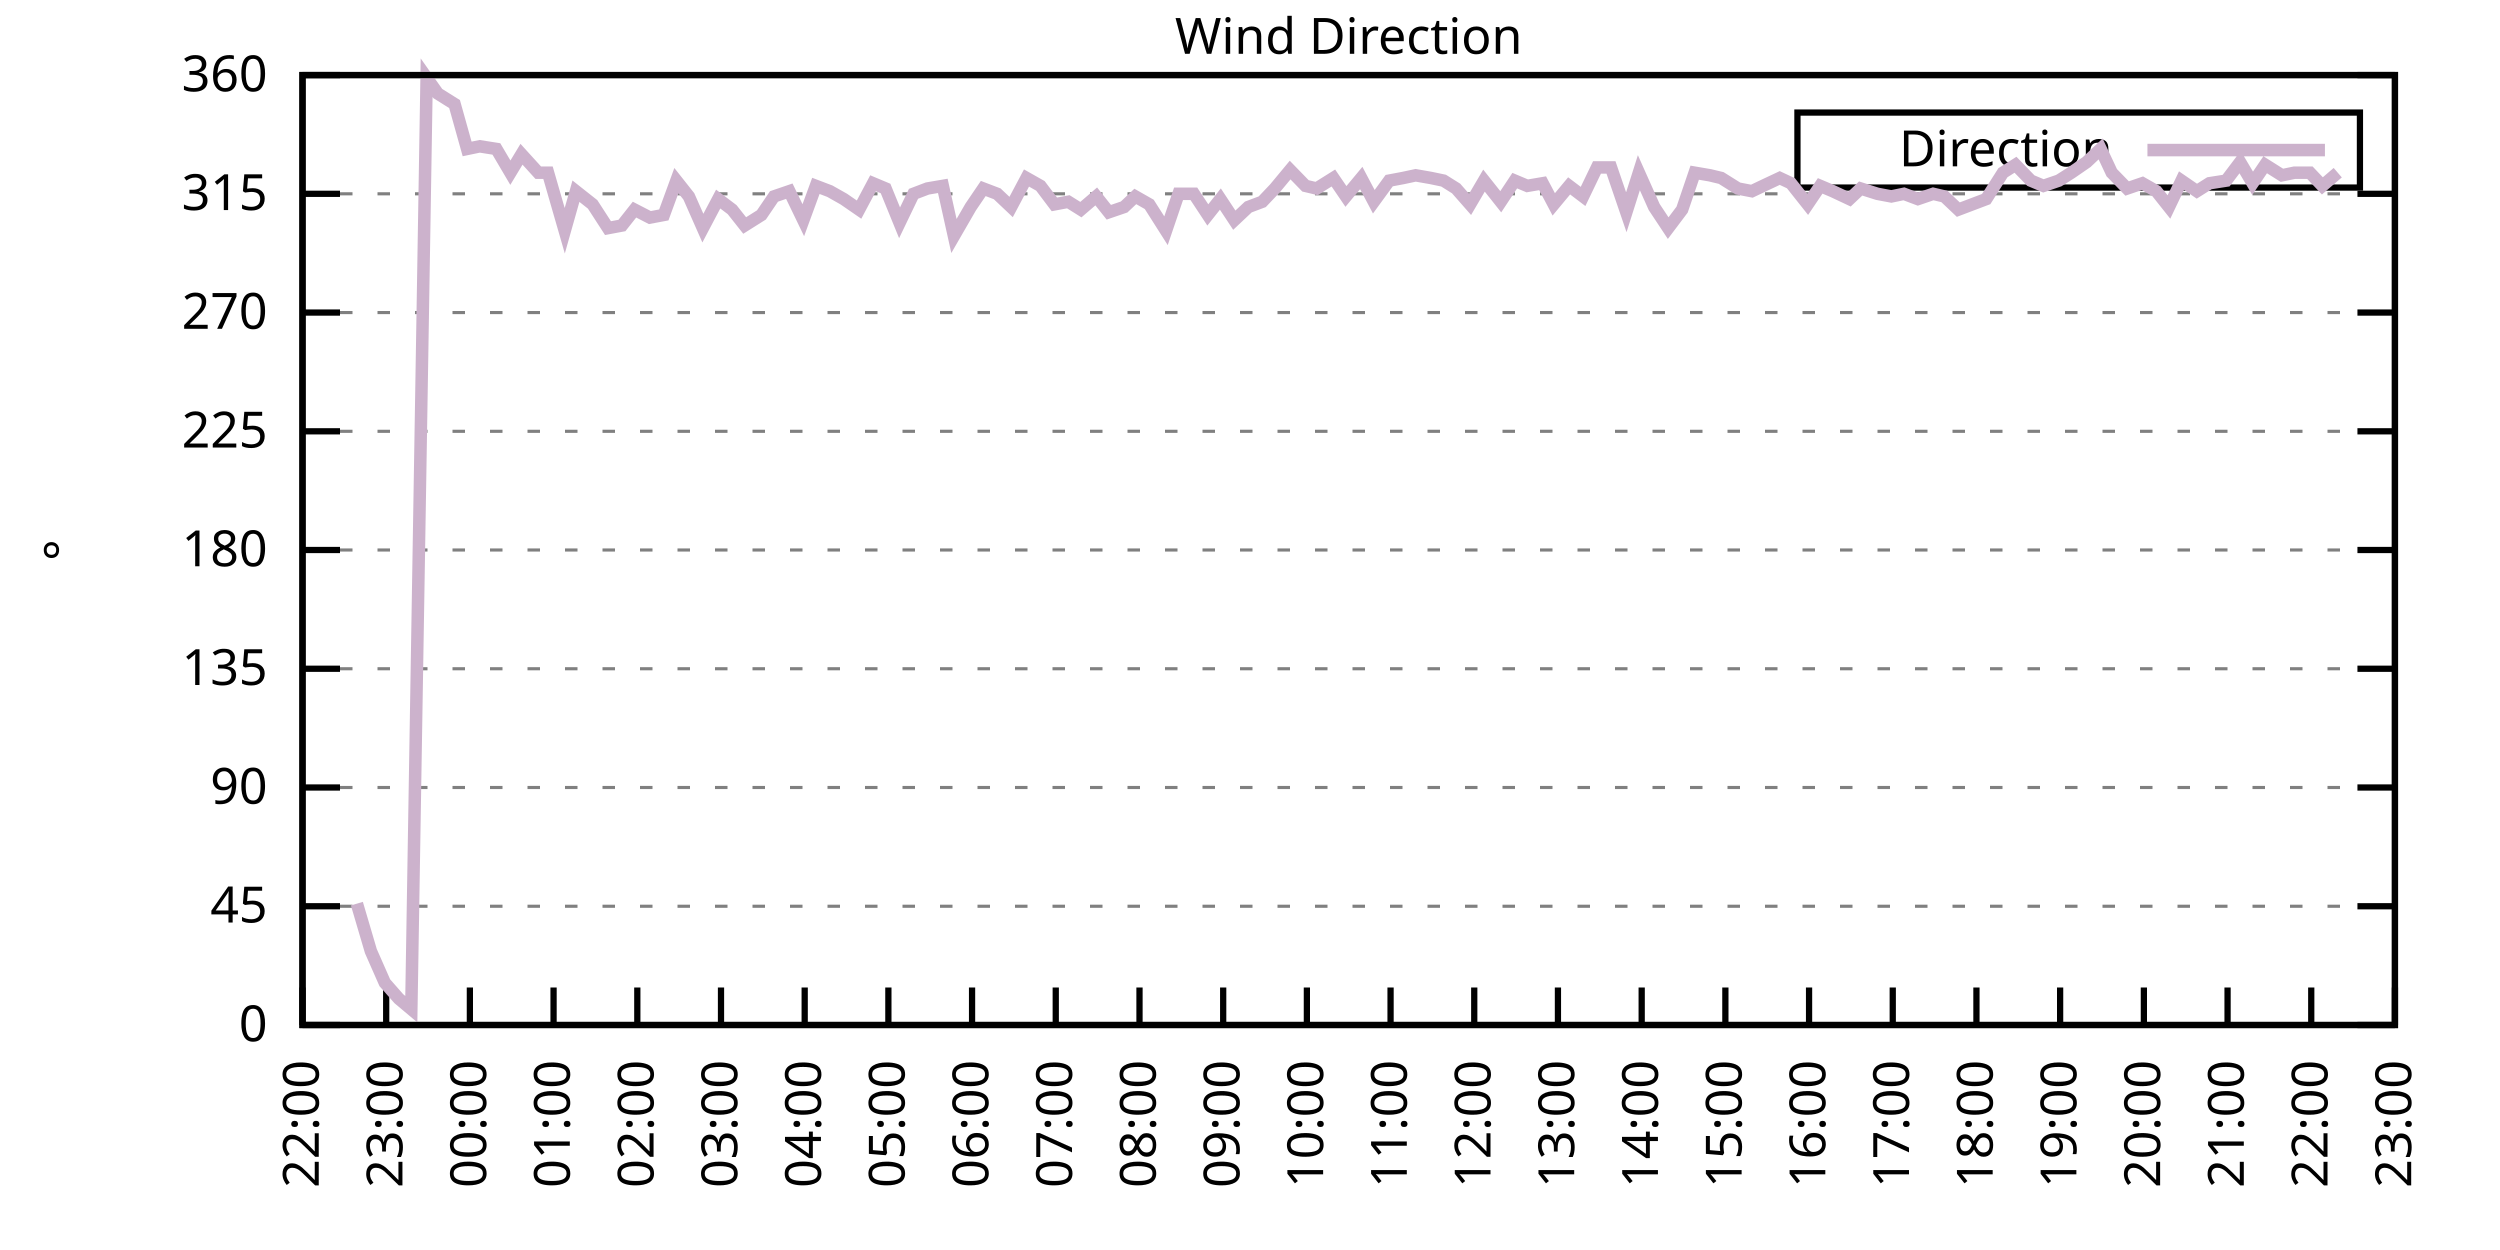
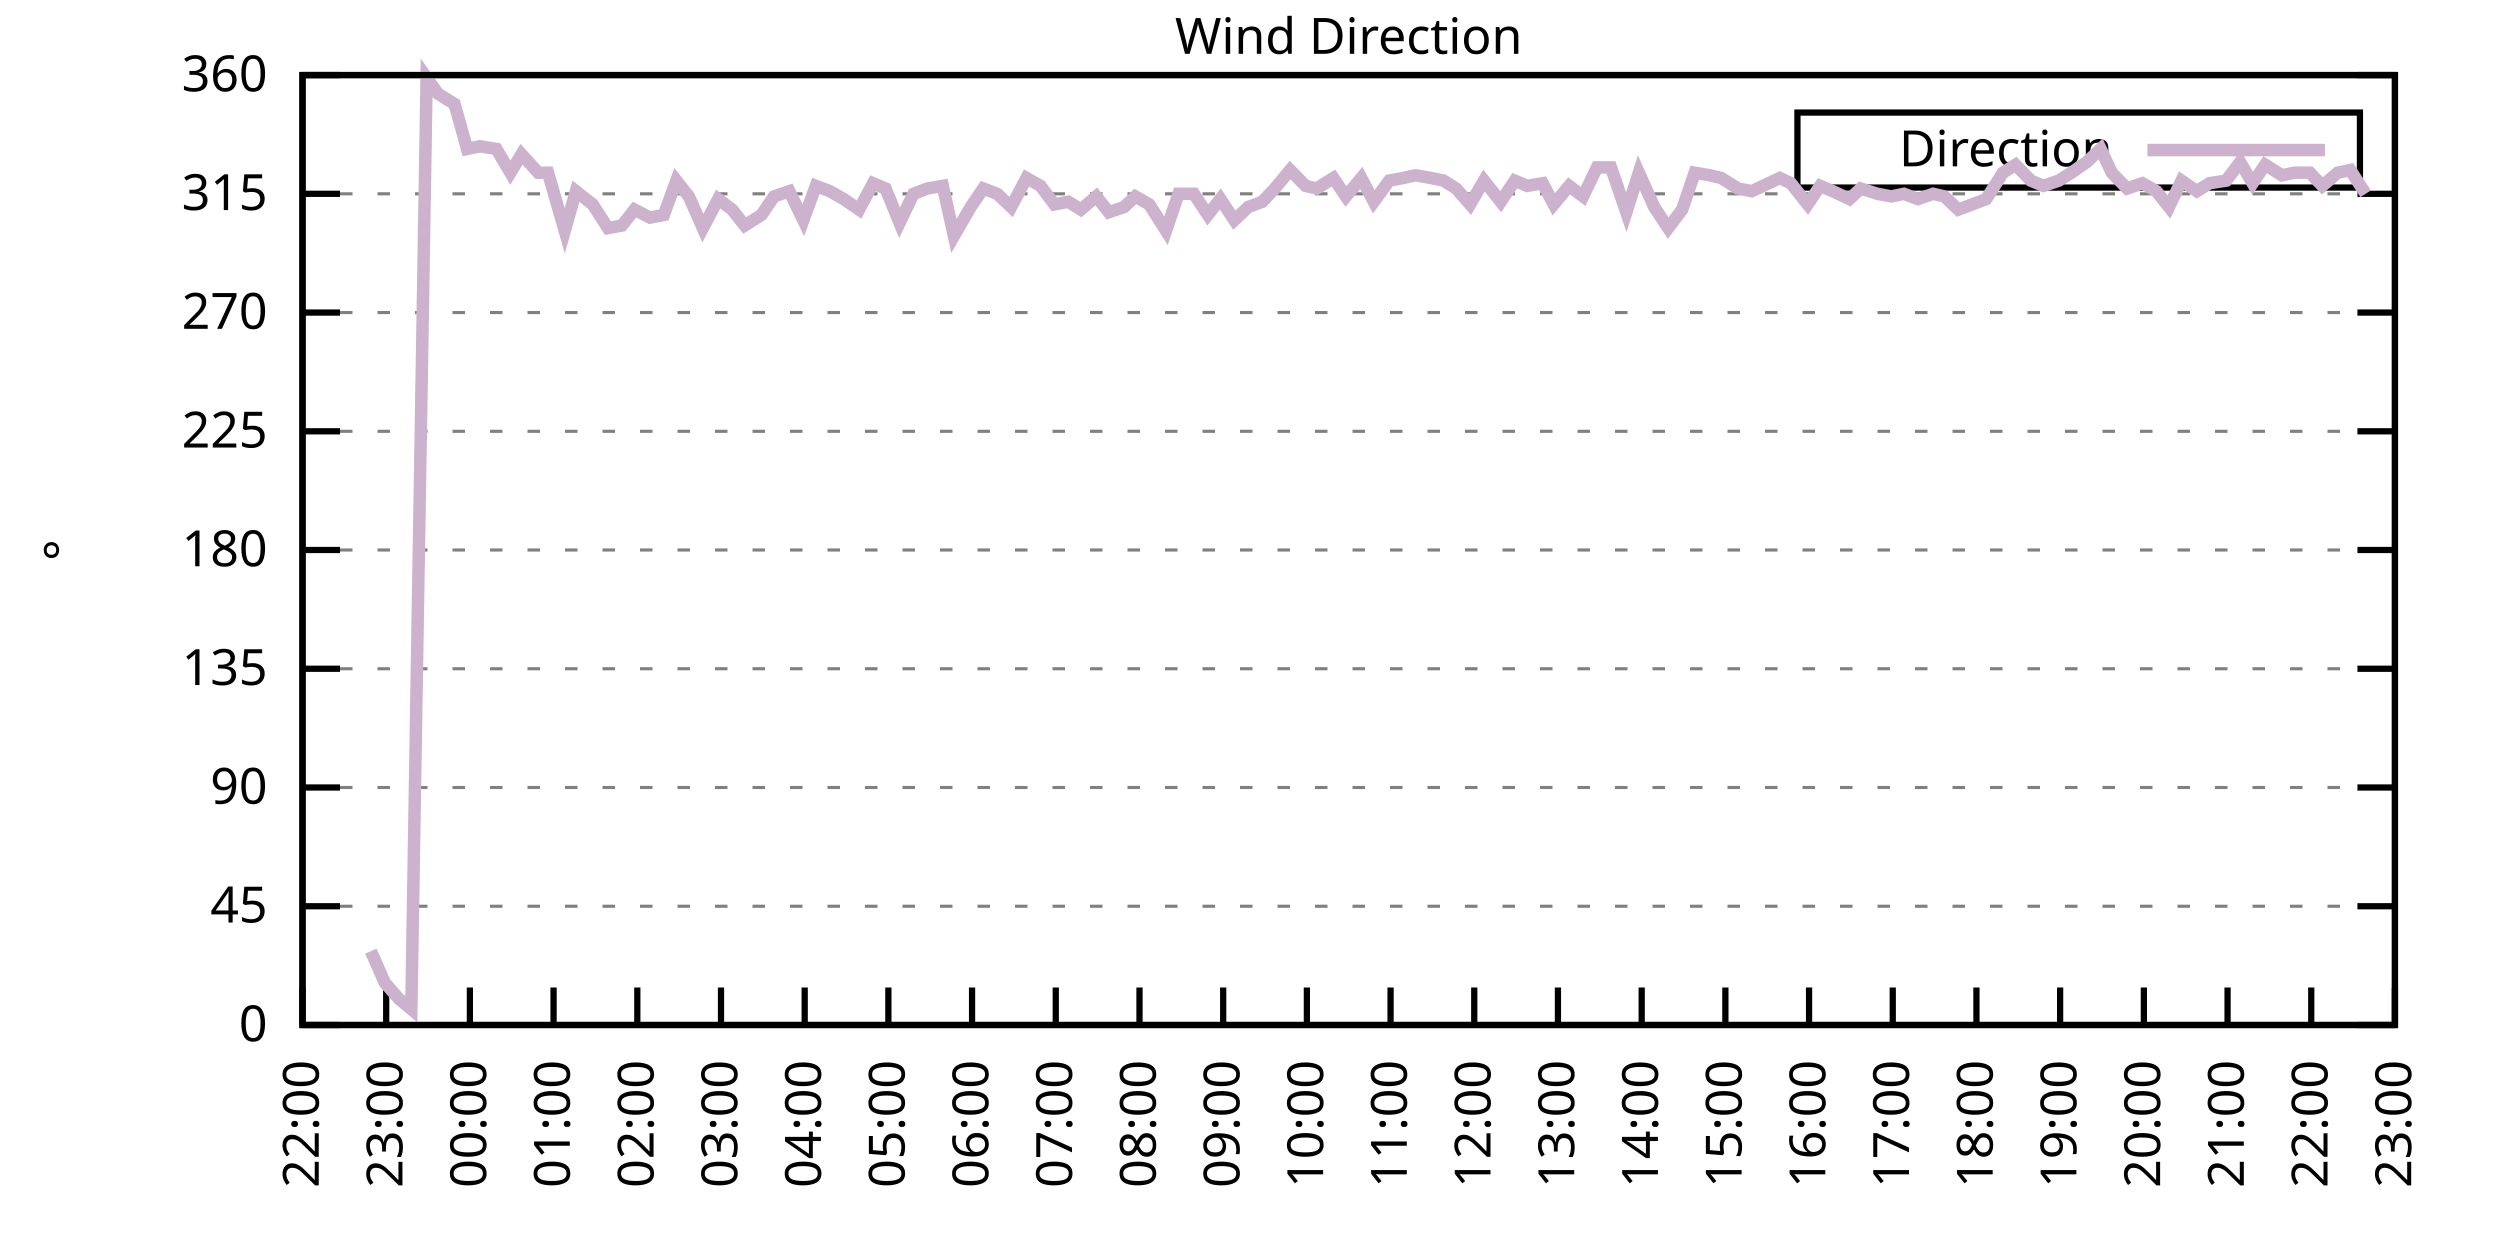
<svg xmlns="http://www.w3.org/2000/svg" xmlns:xlink="http://www.w3.org/1999/xlink" width="400" height="200" viewBox="0 0 400 200">
  <g id="gnuplot_canvas">
    <rect x="0" y="0" width="400" height="200" fill="none" />
    <defs>
      <circle id="gpDot" r="0.5" stroke-width="0.5" stroke="currentColor" />
      <path id="gpPt0" stroke-width="0.333" stroke="currentColor" d="M-1,0 h2 M0,-1 v2" />
      <path id="gpPt1" stroke-width="0.333" stroke="currentColor" d="M-1,-1 L1,1 M1,-1 L-1,1" />
      <path id="gpPt2" stroke-width="0.333" stroke="currentColor" d="M-1,0 L1,0 M0,-1 L0,1 M-1,-1 L1,1 M-1,1 L1,-1" />
      <rect id="gpPt3" stroke-width="0.333" stroke="currentColor" x="-1" y="-1" width="2" height="2" />
      <rect id="gpPt4" stroke-width="0.333" stroke="currentColor" fill="currentColor" x="-1" y="-1" width="2" height="2" />
      <circle id="gpPt5" stroke-width="0.333" stroke="currentColor" cx="0" cy="0" r="1" />
      <use xlink:href="#gpPt5" id="gpPt6" fill="currentColor" stroke="none" />
      <path id="gpPt7" stroke-width="0.333" stroke="currentColor" d="M0,-1.33 L-1.33,0.67 L1.33,0.67 z" />
      <use xlink:href="#gpPt7" id="gpPt8" fill="currentColor" stroke="none" />
      <use xlink:href="#gpPt7" id="gpPt9" stroke="currentColor" transform="rotate(180)" />
      <use xlink:href="#gpPt9" id="gpPt10" fill="currentColor" stroke="none" />
      <use xlink:href="#gpPt3" id="gpPt11" stroke="currentColor" transform="rotate(45)" />
      <use xlink:href="#gpPt11" id="gpPt12" fill="currentColor" stroke="none" />
      <path id="gpPt13" stroke-width="0.333" stroke="currentColor" d="M0,1.330 L1.265,0.411 L0.782,-1.067 L-0.782,-1.076 L-1.265,0.411 z" />
      <use xlink:href="#gpPt13" id="gpPt14" fill="currentColor" stroke="none" />
      <filter id="textbox" filterUnits="objectBoundingBox" x="0" y="0" height="1" width="1">
        <feFlood flood-color="white" flood-opacity="1" result="bgnd" />
        <feComposite in="SourceGraphic" in2="bgnd" operator="atop" />
      </filter>
      <filter id="greybox" filterUnits="objectBoundingBox" x="0" y="0" height="1" width="1">
        <feFlood flood-color="lightgrey" flood-opacity="1" result="grey" />
        <feComposite in="SourceGraphic" in2="grey" operator="atop" />
      </filter>
    </defs>
    <g fill="none" color="white" stroke="currentColor" stroke-width="1.00" stroke-linecap="butt" stroke-linejoin="miter">
</g>
    <g fill="none" color="black" stroke="currentColor" stroke-width="1.00" stroke-linecap="butt" stroke-linejoin="miter">
      <g stroke="none" shape-rendering="crispEdges">
        <polygon fill="rgb(255, 255, 255)" points="48.40,164.00 383.18,164.00 383.18,12.02 48.40,12.02 " />
      </g>
    </g>
    <g fill="none" color="black" stroke="currentColor" stroke-width="1.00" stroke-linecap="butt" stroke-linejoin="miter">
</g>
    <g fill="none" color="black" stroke="black" stroke-width="0.50" stroke-linecap="butt" stroke-linejoin="miter">
</g>
    <g fill="none" color="gray" stroke="currentColor" stroke-width="0.50" stroke-linecap="butt" stroke-linejoin="miter">
      <path stroke="gray" stroke-dasharray="2,4" class="gridline" d="M48.40,164.00 L383.19,164.00  " />
    </g>
    <g fill="none" color="gray" stroke="gray" stroke-width="1.00" stroke-linecap="butt" stroke-linejoin="miter">
</g>
    <g fill="none" color="black" stroke="currentColor" stroke-width="1.00" stroke-linecap="butt" stroke-linejoin="miter">
      <path stroke="black" d="M48.40,164.00 L54.40,164.00 M383.19,164.00 L377.19,164.00  " />
      <g transform="translate(42.80,166.60)" stroke="none" fill="black" font-family="Sans" font-size="8.00" text-anchor="end">
        <text>
          <tspan font-family="Sans"> 0</tspan>
        </text>
      </g>
    </g>
    <g fill="none" color="black" stroke="currentColor" stroke-width="1.00" stroke-linecap="butt" stroke-linejoin="miter">
</g>
    <g fill="none" color="black" stroke="black" stroke-width="0.50" stroke-linecap="butt" stroke-linejoin="miter">
</g>
    <g fill="none" color="gray" stroke="currentColor" stroke-width="0.50" stroke-linecap="butt" stroke-linejoin="miter">
      <path stroke="gray" stroke-dasharray="2,4" class="gridline" d="M48.40,145.00 L383.19,145.00  " />
    </g>
    <g fill="none" color="gray" stroke="gray" stroke-width="1.00" stroke-linecap="butt" stroke-linejoin="miter">
</g>
    <g fill="none" color="black" stroke="currentColor" stroke-width="1.00" stroke-linecap="butt" stroke-linejoin="miter">
      <path stroke="black" d="M48.40,145.00 L54.40,145.00 M383.19,145.00 L377.19,145.00  " />
      <g transform="translate(42.80,147.60)" stroke="none" fill="black" font-family="Sans" font-size="8.00" text-anchor="end">
        <text>
          <tspan font-family="Sans"> 45</tspan>
        </text>
      </g>
    </g>
    <g fill="none" color="black" stroke="currentColor" stroke-width="1.00" stroke-linecap="butt" stroke-linejoin="miter">
</g>
    <g fill="none" color="black" stroke="black" stroke-width="0.50" stroke-linecap="butt" stroke-linejoin="miter">
</g>
    <g fill="none" color="gray" stroke="currentColor" stroke-width="0.50" stroke-linecap="butt" stroke-linejoin="miter">
      <path stroke="gray" stroke-dasharray="2,4" class="gridline" d="M48.40,126.00 L383.19,126.00  " />
    </g>
    <g fill="none" color="gray" stroke="gray" stroke-width="1.00" stroke-linecap="butt" stroke-linejoin="miter">
</g>
    <g fill="none" color="black" stroke="currentColor" stroke-width="1.00" stroke-linecap="butt" stroke-linejoin="miter">
      <path stroke="black" d="M48.40,126.00 L54.40,126.00 M383.19,126.00 L377.19,126.00  " />
      <g transform="translate(42.80,128.60)" stroke="none" fill="black" font-family="Sans" font-size="8.00" text-anchor="end">
        <text>
          <tspan font-family="Sans"> 90</tspan>
        </text>
      </g>
    </g>
    <g fill="none" color="black" stroke="currentColor" stroke-width="1.00" stroke-linecap="butt" stroke-linejoin="miter">
</g>
    <g fill="none" color="black" stroke="black" stroke-width="0.50" stroke-linecap="butt" stroke-linejoin="miter">
</g>
    <g fill="none" color="gray" stroke="currentColor" stroke-width="0.50" stroke-linecap="butt" stroke-linejoin="miter">
      <path stroke="gray" stroke-dasharray="2,4" class="gridline" d="M48.40,107.00 L383.19,107.00  " />
    </g>
    <g fill="none" color="gray" stroke="gray" stroke-width="1.00" stroke-linecap="butt" stroke-linejoin="miter">
</g>
    <g fill="none" color="black" stroke="currentColor" stroke-width="1.00" stroke-linecap="butt" stroke-linejoin="miter">
      <path stroke="black" d="M48.40,107.00 L54.40,107.00 M383.19,107.00 L377.19,107.00  " />
      <g transform="translate(42.80,109.60)" stroke="none" fill="black" font-family="Sans" font-size="8.00" text-anchor="end">
        <text>
          <tspan font-family="Sans"> 135</tspan>
        </text>
      </g>
    </g>
    <g fill="none" color="black" stroke="currentColor" stroke-width="1.00" stroke-linecap="butt" stroke-linejoin="miter">
</g>
    <g fill="none" color="black" stroke="black" stroke-width="0.50" stroke-linecap="butt" stroke-linejoin="miter">
</g>
    <g fill="none" color="gray" stroke="currentColor" stroke-width="0.50" stroke-linecap="butt" stroke-linejoin="miter">
      <path stroke="gray" stroke-dasharray="2,4" class="gridline" d="M48.40,88.00 L383.19,88.00  " />
    </g>
    <g fill="none" color="gray" stroke="gray" stroke-width="1.00" stroke-linecap="butt" stroke-linejoin="miter">
</g>
    <g fill="none" color="black" stroke="currentColor" stroke-width="1.00" stroke-linecap="butt" stroke-linejoin="miter">
      <path stroke="black" d="M48.40,88.00 L54.40,88.00 M383.19,88.00 L377.19,88.00  " />
      <g transform="translate(42.80,90.60)" stroke="none" fill="black" font-family="Sans" font-size="8.00" text-anchor="end">
        <text>
          <tspan font-family="Sans"> 180</tspan>
        </text>
      </g>
    </g>
    <g fill="none" color="black" stroke="currentColor" stroke-width="1.00" stroke-linecap="butt" stroke-linejoin="miter">
</g>
    <g fill="none" color="black" stroke="black" stroke-width="0.50" stroke-linecap="butt" stroke-linejoin="miter">
</g>
    <g fill="none" color="gray" stroke="currentColor" stroke-width="0.50" stroke-linecap="butt" stroke-linejoin="miter">
      <path stroke="gray" stroke-dasharray="2,4" class="gridline" d="M48.40,69.01 L383.19,69.01  " />
    </g>
    <g fill="none" color="gray" stroke="gray" stroke-width="1.00" stroke-linecap="butt" stroke-linejoin="miter">
</g>
    <g fill="none" color="black" stroke="currentColor" stroke-width="1.00" stroke-linecap="butt" stroke-linejoin="miter">
      <path stroke="black" d="M48.40,69.01 L54.40,69.01 M383.19,69.01 L377.19,69.01  " />
      <g transform="translate(42.80,71.61)" stroke="none" fill="black" font-family="Sans" font-size="8.00" text-anchor="end">
        <text>
          <tspan font-family="Sans"> 225</tspan>
        </text>
      </g>
    </g>
    <g fill="none" color="black" stroke="currentColor" stroke-width="1.00" stroke-linecap="butt" stroke-linejoin="miter">
</g>
    <g fill="none" color="black" stroke="black" stroke-width="0.50" stroke-linecap="butt" stroke-linejoin="miter">
</g>
    <g fill="none" color="gray" stroke="currentColor" stroke-width="0.50" stroke-linecap="butt" stroke-linejoin="miter">
      <path stroke="gray" stroke-dasharray="2,4" class="gridline" d="M48.40,50.01 L383.19,50.01  " />
    </g>
    <g fill="none" color="gray" stroke="gray" stroke-width="1.00" stroke-linecap="butt" stroke-linejoin="miter">
</g>
    <g fill="none" color="black" stroke="currentColor" stroke-width="1.00" stroke-linecap="butt" stroke-linejoin="miter">
      <path stroke="black" d="M48.40,50.01 L54.40,50.01 M383.19,50.01 L377.19,50.01  " />
      <g transform="translate(42.80,52.61)" stroke="none" fill="black" font-family="Sans" font-size="8.00" text-anchor="end">
        <text>
          <tspan font-family="Sans"> 270</tspan>
        </text>
      </g>
    </g>
    <g fill="none" color="black" stroke="currentColor" stroke-width="1.00" stroke-linecap="butt" stroke-linejoin="miter">
</g>
    <g fill="none" color="black" stroke="black" stroke-width="0.50" stroke-linecap="butt" stroke-linejoin="miter">
</g>
    <g fill="none" color="gray" stroke="currentColor" stroke-width="0.50" stroke-linecap="butt" stroke-linejoin="miter">
      <path stroke="gray" stroke-dasharray="2,4" class="gridline" d="M48.40,31.01 L383.19,31.01  " />
    </g>
    <g fill="none" color="gray" stroke="gray" stroke-width="1.00" stroke-linecap="butt" stroke-linejoin="miter">
</g>
    <g fill="none" color="black" stroke="currentColor" stroke-width="1.00" stroke-linecap="butt" stroke-linejoin="miter">
      <path stroke="black" d="M48.40,31.01 L54.40,31.01 M383.19,31.01 L377.19,31.01  " />
      <g transform="translate(42.80,33.61)" stroke="none" fill="black" font-family="Sans" font-size="8.00" text-anchor="end">
        <text>
          <tspan font-family="Sans"> 315</tspan>
        </text>
      </g>
    </g>
    <g fill="none" color="black" stroke="currentColor" stroke-width="1.00" stroke-linecap="butt" stroke-linejoin="miter">
</g>
    <g fill="none" color="black" stroke="black" stroke-width="0.50" stroke-linecap="butt" stroke-linejoin="miter">
</g>
    <g fill="none" color="gray" stroke="currentColor" stroke-width="0.50" stroke-linecap="butt" stroke-linejoin="miter">
      <path stroke="gray" stroke-dasharray="2,4" class="gridline" d="M48.40,12.01 L383.19,12.01  " />
    </g>
    <g fill="none" color="gray" stroke="gray" stroke-width="1.00" stroke-linecap="butt" stroke-linejoin="miter">
</g>
    <g fill="none" color="black" stroke="currentColor" stroke-width="1.00" stroke-linecap="butt" stroke-linejoin="miter">
      <path stroke="black" d="M48.40,12.01 L54.40,12.01 M383.19,12.01 L377.19,12.01  " />
      <g transform="translate(42.80,14.61)" stroke="none" fill="black" font-family="Sans" font-size="8.00" text-anchor="end">
        <text>
          <tspan font-family="Sans"> 360</tspan>
        </text>
      </g>
    </g>
    <g fill="none" color="black" stroke="currentColor" stroke-width="1.00" stroke-linecap="butt" stroke-linejoin="miter">
      <path stroke="black" d="M48.40,164.00 L48.40,158.00  " />
      <g transform="translate(51.00,169.60) rotate(270.00)" stroke="none" fill="black" font-family="Sans" font-size="8.00" text-anchor="end">
        <text>
          <tspan font-family="Sans">22:00</tspan>
        </text>
      </g>
    </g>
    <g fill="none" color="black" stroke="currentColor" stroke-width="1.00" stroke-linecap="butt" stroke-linejoin="miter">
      <path stroke="black" d="M61.79,164.00 L61.79,158.00  " />
      <g transform="translate(64.39,169.60) rotate(270.00)" stroke="none" fill="black" font-family="Sans" font-size="8.00" text-anchor="end">
        <text>
          <tspan font-family="Sans">23:00</tspan>
        </text>
      </g>
    </g>
    <g fill="none" color="black" stroke="currentColor" stroke-width="1.00" stroke-linecap="butt" stroke-linejoin="miter">
      <path stroke="black" d="M75.18,164.00 L75.18,158.00  " />
      <g transform="translate(77.78,169.60) rotate(270.00)" stroke="none" fill="black" font-family="Sans" font-size="8.00" text-anchor="end">
        <text>
          <tspan font-family="Sans">00:00</tspan>
        </text>
      </g>
    </g>
    <g fill="none" color="black" stroke="currentColor" stroke-width="1.00" stroke-linecap="butt" stroke-linejoin="miter">
      <path stroke="black" d="M88.57,164.00 L88.57,158.00  " />
      <g transform="translate(91.17,169.60) rotate(270.00)" stroke="none" fill="black" font-family="Sans" font-size="8.00" text-anchor="end">
        <text>
          <tspan font-family="Sans">01:00</tspan>
        </text>
      </g>
    </g>
    <g fill="none" color="black" stroke="currentColor" stroke-width="1.00" stroke-linecap="butt" stroke-linejoin="miter">
      <path stroke="black" d="M101.97,164.00 L101.97,158.00  " />
      <g transform="translate(104.57,169.60) rotate(270.00)" stroke="none" fill="black" font-family="Sans" font-size="8.00" text-anchor="end">
        <text>
          <tspan font-family="Sans">02:00</tspan>
        </text>
      </g>
    </g>
    <g fill="none" color="black" stroke="currentColor" stroke-width="1.00" stroke-linecap="butt" stroke-linejoin="miter">
      <path stroke="black" d="M115.36,164.00 L115.36,158.00  " />
      <g transform="translate(117.96,169.60) rotate(270.00)" stroke="none" fill="black" font-family="Sans" font-size="8.00" text-anchor="end">
        <text>
          <tspan font-family="Sans">03:00</tspan>
        </text>
      </g>
    </g>
    <g fill="none" color="black" stroke="currentColor" stroke-width="1.00" stroke-linecap="butt" stroke-linejoin="miter">
      <path stroke="black" d="M128.75,164.00 L128.75,158.00  " />
      <g transform="translate(131.35,169.60) rotate(270.00)" stroke="none" fill="black" font-family="Sans" font-size="8.00" text-anchor="end">
        <text>
          <tspan font-family="Sans">04:00</tspan>
        </text>
      </g>
    </g>
    <g fill="none" color="black" stroke="currentColor" stroke-width="1.00" stroke-linecap="butt" stroke-linejoin="miter">
      <path stroke="black" d="M142.14,164.00 L142.14,158.00  " />
      <g transform="translate(144.74,169.60) rotate(270.00)" stroke="none" fill="black" font-family="Sans" font-size="8.00" text-anchor="end">
        <text>
          <tspan font-family="Sans">05:00</tspan>
        </text>
      </g>
    </g>
    <g fill="none" color="black" stroke="currentColor" stroke-width="1.00" stroke-linecap="butt" stroke-linejoin="miter">
      <path stroke="black" d="M155.53,164.00 L155.53,158.00  " />
      <g transform="translate(158.13,169.60) rotate(270.00)" stroke="none" fill="black" font-family="Sans" font-size="8.00" text-anchor="end">
        <text>
          <tspan font-family="Sans">06:00</tspan>
        </text>
      </g>
    </g>
    <g fill="none" color="black" stroke="currentColor" stroke-width="1.00" stroke-linecap="butt" stroke-linejoin="miter">
      <path stroke="black" d="M168.92,164.00 L168.92,158.00  " />
      <g transform="translate(171.52,169.60) rotate(270.00)" stroke="none" fill="black" font-family="Sans" font-size="8.00" text-anchor="end">
        <text>
          <tspan font-family="Sans">07:00</tspan>
        </text>
      </g>
    </g>
    <g fill="none" color="black" stroke="currentColor" stroke-width="1.00" stroke-linecap="butt" stroke-linejoin="miter">
      <path stroke="black" d="M182.32,164.00 L182.32,158.00  " />
      <g transform="translate(184.92,169.60) rotate(270.00)" stroke="none" fill="black" font-family="Sans" font-size="8.00" text-anchor="end">
        <text>
          <tspan font-family="Sans">08:00</tspan>
        </text>
      </g>
    </g>
    <g fill="none" color="black" stroke="currentColor" stroke-width="1.00" stroke-linecap="butt" stroke-linejoin="miter">
      <path stroke="black" d="M195.71,164.00 L195.71,158.00  " />
      <g transform="translate(198.31,169.60) rotate(270.00)" stroke="none" fill="black" font-family="Sans" font-size="8.00" text-anchor="end">
        <text>
          <tspan font-family="Sans">09:00</tspan>
        </text>
      </g>
    </g>
    <g fill="none" color="black" stroke="currentColor" stroke-width="1.00" stroke-linecap="butt" stroke-linejoin="miter">
      <path stroke="black" d="M209.10,164.00 L209.10,158.00  " />
      <g transform="translate(211.70,169.60) rotate(270.00)" stroke="none" fill="black" font-family="Sans" font-size="8.00" text-anchor="end">
        <text>
          <tspan font-family="Sans">10:00</tspan>
        </text>
      </g>
    </g>
    <g fill="none" color="black" stroke="currentColor" stroke-width="1.00" stroke-linecap="butt" stroke-linejoin="miter">
      <path stroke="black" d="M222.49,164.00 L222.49,158.00  " />
      <g transform="translate(225.09,169.60) rotate(270.00)" stroke="none" fill="black" font-family="Sans" font-size="8.00" text-anchor="end">
        <text>
          <tspan font-family="Sans">11:00</tspan>
        </text>
      </g>
    </g>
    <g fill="none" color="black" stroke="currentColor" stroke-width="1.00" stroke-linecap="butt" stroke-linejoin="miter">
      <path stroke="black" d="M235.88,164.00 L235.88,158.00  " />
      <g transform="translate(238.48,169.60) rotate(270.00)" stroke="none" fill="black" font-family="Sans" font-size="8.00" text-anchor="end">
        <text>
          <tspan font-family="Sans">12:00</tspan>
        </text>
      </g>
    </g>
    <g fill="none" color="black" stroke="currentColor" stroke-width="1.00" stroke-linecap="butt" stroke-linejoin="miter">
      <path stroke="black" d="M249.27,164.00 L249.27,158.00  " />
      <g transform="translate(251.87,169.60) rotate(270.00)" stroke="none" fill="black" font-family="Sans" font-size="8.00" text-anchor="end">
        <text>
          <tspan font-family="Sans">13:00</tspan>
        </text>
      </g>
    </g>
    <g fill="none" color="black" stroke="currentColor" stroke-width="1.00" stroke-linecap="butt" stroke-linejoin="miter">
      <path stroke="black" d="M262.67,164.00 L262.67,158.00  " />
      <g transform="translate(265.27,169.60) rotate(270.00)" stroke="none" fill="black" font-family="Sans" font-size="8.00" text-anchor="end">
        <text>
          <tspan font-family="Sans">14:00</tspan>
        </text>
      </g>
    </g>
    <g fill="none" color="black" stroke="currentColor" stroke-width="1.00" stroke-linecap="butt" stroke-linejoin="miter">
      <path stroke="black" d="M276.06,164.00 L276.06,158.00  " />
      <g transform="translate(278.66,169.60) rotate(270.00)" stroke="none" fill="black" font-family="Sans" font-size="8.00" text-anchor="end">
        <text>
          <tspan font-family="Sans">15:00</tspan>
        </text>
      </g>
    </g>
    <g fill="none" color="black" stroke="currentColor" stroke-width="1.00" stroke-linecap="butt" stroke-linejoin="miter">
      <path stroke="black" d="M289.45,164.00 L289.45,158.00  " />
      <g transform="translate(292.05,169.60) rotate(270.00)" stroke="none" fill="black" font-family="Sans" font-size="8.00" text-anchor="end">
        <text>
          <tspan font-family="Sans">16:00</tspan>
        </text>
      </g>
    </g>
    <g fill="none" color="black" stroke="currentColor" stroke-width="1.00" stroke-linecap="butt" stroke-linejoin="miter">
      <path stroke="black" d="M302.84,164.00 L302.84,158.00  " />
      <g transform="translate(305.44,169.60) rotate(270.00)" stroke="none" fill="black" font-family="Sans" font-size="8.00" text-anchor="end">
        <text>
          <tspan font-family="Sans">17:00</tspan>
        </text>
      </g>
    </g>
    <g fill="none" color="black" stroke="currentColor" stroke-width="1.00" stroke-linecap="butt" stroke-linejoin="miter">
      <path stroke="black" d="M316.23,164.00 L316.23,158.00  " />
      <g transform="translate(318.83,169.60) rotate(270.00)" stroke="none" fill="black" font-family="Sans" font-size="8.00" text-anchor="end">
        <text>
          <tspan font-family="Sans">18:00</tspan>
        </text>
      </g>
    </g>
    <g fill="none" color="black" stroke="currentColor" stroke-width="1.00" stroke-linecap="butt" stroke-linejoin="miter">
      <path stroke="black" d="M329.62,164.00 L329.62,158.00  " />
      <g transform="translate(332.22,169.60) rotate(270.00)" stroke="none" fill="black" font-family="Sans" font-size="8.00" text-anchor="end">
        <text>
          <tspan font-family="Sans">19:00</tspan>
        </text>
      </g>
    </g>
    <g fill="none" color="black" stroke="currentColor" stroke-width="1.00" stroke-linecap="butt" stroke-linejoin="miter">
      <path stroke="black" d="M343.02,164.00 L343.02,158.00  " />
      <g transform="translate(345.62,169.60) rotate(270.00)" stroke="none" fill="black" font-family="Sans" font-size="8.00" text-anchor="end">
        <text>
          <tspan font-family="Sans">20:00</tspan>
        </text>
      </g>
    </g>
    <g fill="none" color="black" stroke="currentColor" stroke-width="1.00" stroke-linecap="butt" stroke-linejoin="miter">
      <path stroke="black" d="M356.41,164.00 L356.41,158.00  " />
      <g transform="translate(359.01,169.60) rotate(270.00)" stroke="none" fill="black" font-family="Sans" font-size="8.00" text-anchor="end">
        <text>
          <tspan font-family="Sans">21:00</tspan>
        </text>
      </g>
    </g>
    <g fill="none" color="black" stroke="currentColor" stroke-width="1.00" stroke-linecap="butt" stroke-linejoin="miter">
      <path stroke="black" d="M369.80,164.00 L369.80,158.00  " />
      <g transform="translate(372.40,169.60) rotate(270.00)" stroke="none" fill="black" font-family="Sans" font-size="8.00" text-anchor="end">
        <text>
          <tspan font-family="Sans">22:00</tspan>
        </text>
      </g>
    </g>
    <g fill="none" color="black" stroke="currentColor" stroke-width="1.00" stroke-linecap="butt" stroke-linejoin="miter">
      <path stroke="black" d="M383.19,164.00 L383.19,158.00  " />
      <g transform="translate(385.79,169.60) rotate(270.00)" stroke="none" fill="black" font-family="Sans" font-size="8.00" text-anchor="end">
        <text>
          <tspan font-family="Sans">23:00</tspan>
        </text>
      </g>
    </g>
    <g fill="none" color="black" stroke="currentColor" stroke-width="1.00" stroke-linecap="butt" stroke-linejoin="miter">
</g>
    <g fill="none" color="black" stroke="currentColor" stroke-width="1.00" stroke-linecap="butt" stroke-linejoin="miter">
      <path stroke="black" d="M48.40,12.01 L48.40,164.00 L383.19,164.00 L383.19,12.01 L48.40,12.01 Z  " />
    </g>
    <g fill="none" color="black" stroke="currentColor" stroke-width="1.00" stroke-linecap="butt" stroke-linejoin="miter">
</g>
    <g fill="none" color="black" stroke="currentColor" stroke-width="1.00" stroke-linecap="butt" stroke-linejoin="miter">
      <path stroke="black" d="M287.59,30.01 L287.59,18.01 L377.59,18.01 L377.59,30.01 L287.59,30.01 Z  " />
    </g>
    <g id="Wind_direction_plot_1">
      <g fill="none" color="white" stroke="black" stroke-width="2.00" stroke-linecap="butt" stroke-linejoin="miter">
</g>
      <g fill="none" color="black" stroke="currentColor" stroke-width="2.00" stroke-linecap="butt" stroke-linejoin="miter">
        <g transform="translate(337.99,26.61)" stroke="none" fill="black" font-family="Sans" font-size="8.00" text-anchor="end">
          <text>
            <tspan font-family="Sans">Direction</tspan>
          </text>
        </g>
      </g>
      <g fill="none" color="black" stroke="currentColor" stroke-width="2.00" stroke-linecap="butt" stroke-linejoin="miter">
-         <path stroke="rgb(204, 178, 204)" d="M343.59,24.01 L371.99,24.01 M57.10,144.58 L59.34,152.18 L61.57,157.24 L63.80,159.78 L65.81,161.47 L68.26,12.43   L70.05,14.97 L72.73,16.65 L74.74,23.83 L76.75,23.41 L79.42,23.83 L81.66,27.63 L83.44,24.68 L86.12,27.63   L87.68,27.63 L90.36,36.92 L92.15,30.59 L94.82,32.70 L97.28,36.50 L99.51,36.08 L101.52,33.54 L103.98,34.81   L106.21,34.39 L108.22,28.90 L110.22,31.43 L112.46,36.50 L114.91,31.85 L117.14,33.54 L119.15,36.08 L121.83,34.39   L123.84,31.43 L126.29,30.59 L128.53,35.23 L130.54,29.74 L132.77,30.59 L135.00,31.85 L137.45,33.54 L139.69,29.32   L141.69,30.16 L143.93,35.65 L146.16,31.01 L148.39,30.16 L150.85,29.74 L152.63,37.76 L155.31,33.12 L157.32,30.16   L159.55,31.01 L161.78,33.12 L164.24,28.48 L166.47,29.74 L168.70,32.70 L170.93,32.28 L172.94,33.54 L175.40,31.43   L177.41,33.96 L179.86,33.12 L181.65,31.43 L183.88,32.70 L186.56,36.92 L188.57,31.01 L191.02,31.01 L193.25,34.39   L195.26,31.85 L197.49,35.23 L199.73,33.12 L201.96,32.28 L203.97,30.16 L206.42,27.21 L208.88,29.74 L210.66,30.16   L213.34,28.48 L215.35,31.43 L217.80,28.48 L219.81,32.28 L222.27,28.90 L224.50,28.48 L226.51,28.05 L228.96,28.48   L230.97,28.90 L232.98,30.16 L235.21,32.70 L237.44,28.90 L240.12,32.28 L242.36,28.90 L244.36,29.74 L246.82,29.32   L248.60,32.70 L251.06,29.74 L253.29,31.43 L255.52,26.79 L257.76,26.79 L260.21,33.96 L262.22,27.63 L264.67,33.12   L266.91,36.50 L269.14,33.54 L271.15,27.63 L273.60,28.05 L275.39,28.48 L278.07,30.16 L280.30,30.59 L282.08,29.74   L284.76,28.48 L286.55,29.32 L289.23,32.70 L291.23,29.74 L293.24,30.59 L295.92,31.85 L297.71,30.16 L300.39,31.01   L302.62,31.43 L304.63,31.01 L306.86,31.85 L309.31,31.01 L311.10,31.43 L313.33,33.54 L317.79,31.85 L320.47,27.63   L322.48,26.36 L324.94,28.90 L326.95,29.74 L329.40,28.90 L331.41,27.63 L333.86,25.94 L336.10,23.83 L337.88,27.63   L340.34,30.16 L342.79,29.32 L345.02,30.59 L347.03,33.12 L349.04,28.90 L351.50,30.59 L353.51,29.32 L356.18,28.90   L358.42,25.94 L360.42,29.32 L362.43,26.36 L365.11,28.05 L367.12,27.63 L369.58,27.63 L371.58,29.74 L374.04,27.63    " />
+         <path stroke="rgb(204, 178, 204)" d="M343.59,24.01 L371.99,24.01 M59.34,152.18 L61.57,157.24 L63.80,159.78 L65.81,161.47 L68.26,12.43 L70.05,14.97   L72.73,16.65 L74.74,23.83 L76.75,23.41 L79.42,23.83 L81.66,27.63 L83.44,24.68 L86.12,27.63 L87.68,27.63   L90.36,36.92 L92.15,30.59 L94.82,32.70 L97.28,36.50 L99.51,36.08 L101.52,33.54 L103.98,34.81 L106.21,34.39   L108.22,28.90 L110.22,31.43 L112.46,36.50 L114.91,31.85 L117.14,33.54 L119.15,36.08 L121.83,34.39 L123.84,31.43   L126.29,30.59 L128.53,35.23 L130.54,29.74 L132.77,30.59 L135.00,31.85 L137.45,33.54 L139.69,29.32 L141.69,30.16   L143.93,35.65 L146.16,31.01 L148.39,30.16 L150.85,29.74 L152.63,37.76 L155.31,33.12 L157.32,30.16 L159.55,31.01   L161.78,33.12 L164.24,28.48 L166.47,29.74 L168.70,32.70 L170.93,32.28 L172.94,33.54 L175.40,31.43 L177.41,33.96   L179.86,33.12 L181.65,31.43 L183.88,32.70 L186.56,36.92 L188.57,31.01 L191.02,31.01 L193.25,34.39 L195.26,31.85   L197.49,35.23 L199.73,33.12 L201.96,32.28 L203.97,30.16 L206.42,27.21 L208.88,29.74 L210.66,30.16 L213.34,28.48   L215.35,31.43 L217.80,28.48 L219.81,32.28 L222.27,28.90 L224.50,28.48 L226.51,28.05 L228.96,28.48 L230.97,28.90   L232.98,30.16 L235.21,32.70 L237.44,28.90 L240.12,32.28 L242.36,28.90 L244.36,29.74 L246.82,29.32 L248.60,32.70   L251.06,29.74 L253.29,31.43 L255.52,26.79 L257.76,26.79 L260.21,33.96 L262.22,27.63 L264.67,33.12 L266.91,36.50   L269.14,33.54 L271.15,27.63 L273.60,28.05 L275.39,28.48 L278.07,30.16 L280.30,30.59 L282.08,29.74 L284.76,28.48   L286.55,29.32 L289.23,32.70 L291.23,29.74 L293.24,30.59 L295.92,31.85 L297.71,30.16 L300.39,31.01 L302.62,31.43   L304.63,31.01 L306.86,31.85 L309.31,31.01 L311.10,31.43 L313.33,33.54 L317.79,31.85 L320.47,27.63 L322.48,26.36   L324.94,28.90 L326.95,29.74 L329.40,28.90 L331.41,27.63 L333.86,25.94 L336.10,23.83 L337.88,27.63 L340.34,30.16   L342.79,29.32 L345.02,30.59 L347.03,33.12 L349.04,28.90 L351.50,30.59 L353.51,29.32 L356.18,28.90 L358.42,25.94   L360.42,29.32 L362.43,26.36 L365.11,28.05 L367.12,27.63 L369.58,27.63 L371.58,29.74 L374.04,27.63 L376.05,27.21   L378.50,31.01  " />
      </g>
    </g>
    <g fill="none" color="black" stroke="currentColor" stroke-width="2.00" stroke-linecap="butt" stroke-linejoin="miter">
</g>
    <g fill="none" color="black" stroke="black" stroke-width="1.00" stroke-linecap="butt" stroke-linejoin="miter">
</g>
    <g fill="none" color="black" stroke="currentColor" stroke-width="1.00" stroke-linecap="butt" stroke-linejoin="miter">
      <path stroke="black" d="M48.40,12.01 L48.40,164.00 L383.19,164.00 L383.19,12.01 L48.40,12.01 Z  " />
      <g transform="translate(12.80,88.01) rotate(270.00)" stroke="none" fill="black" font-family="Sans" font-size="8.00" text-anchor="middle">
        <text>
          <tspan font-family="Sans">°</tspan>
        </text>
      </g>
    </g>
    <g fill="none" color="black" stroke="currentColor" stroke-width="1.00" stroke-linecap="butt" stroke-linejoin="miter">
</g>
    <g fill="none" color="black" stroke="currentColor" stroke-width="1.00" stroke-linecap="butt" stroke-linejoin="miter">
      <g transform="translate(215.79,8.61)" stroke="none" fill="black" font-family="Sans" font-size="8.00" text-anchor="middle">
        <text>
          <tspan font-family="Sans">Wind Direction</tspan>
        </text>
      </g>
    </g>
    <g fill="none" color="black" stroke="currentColor" stroke-width="1.00" stroke-linecap="butt" stroke-linejoin="miter">
</g>
  </g>
</svg>
